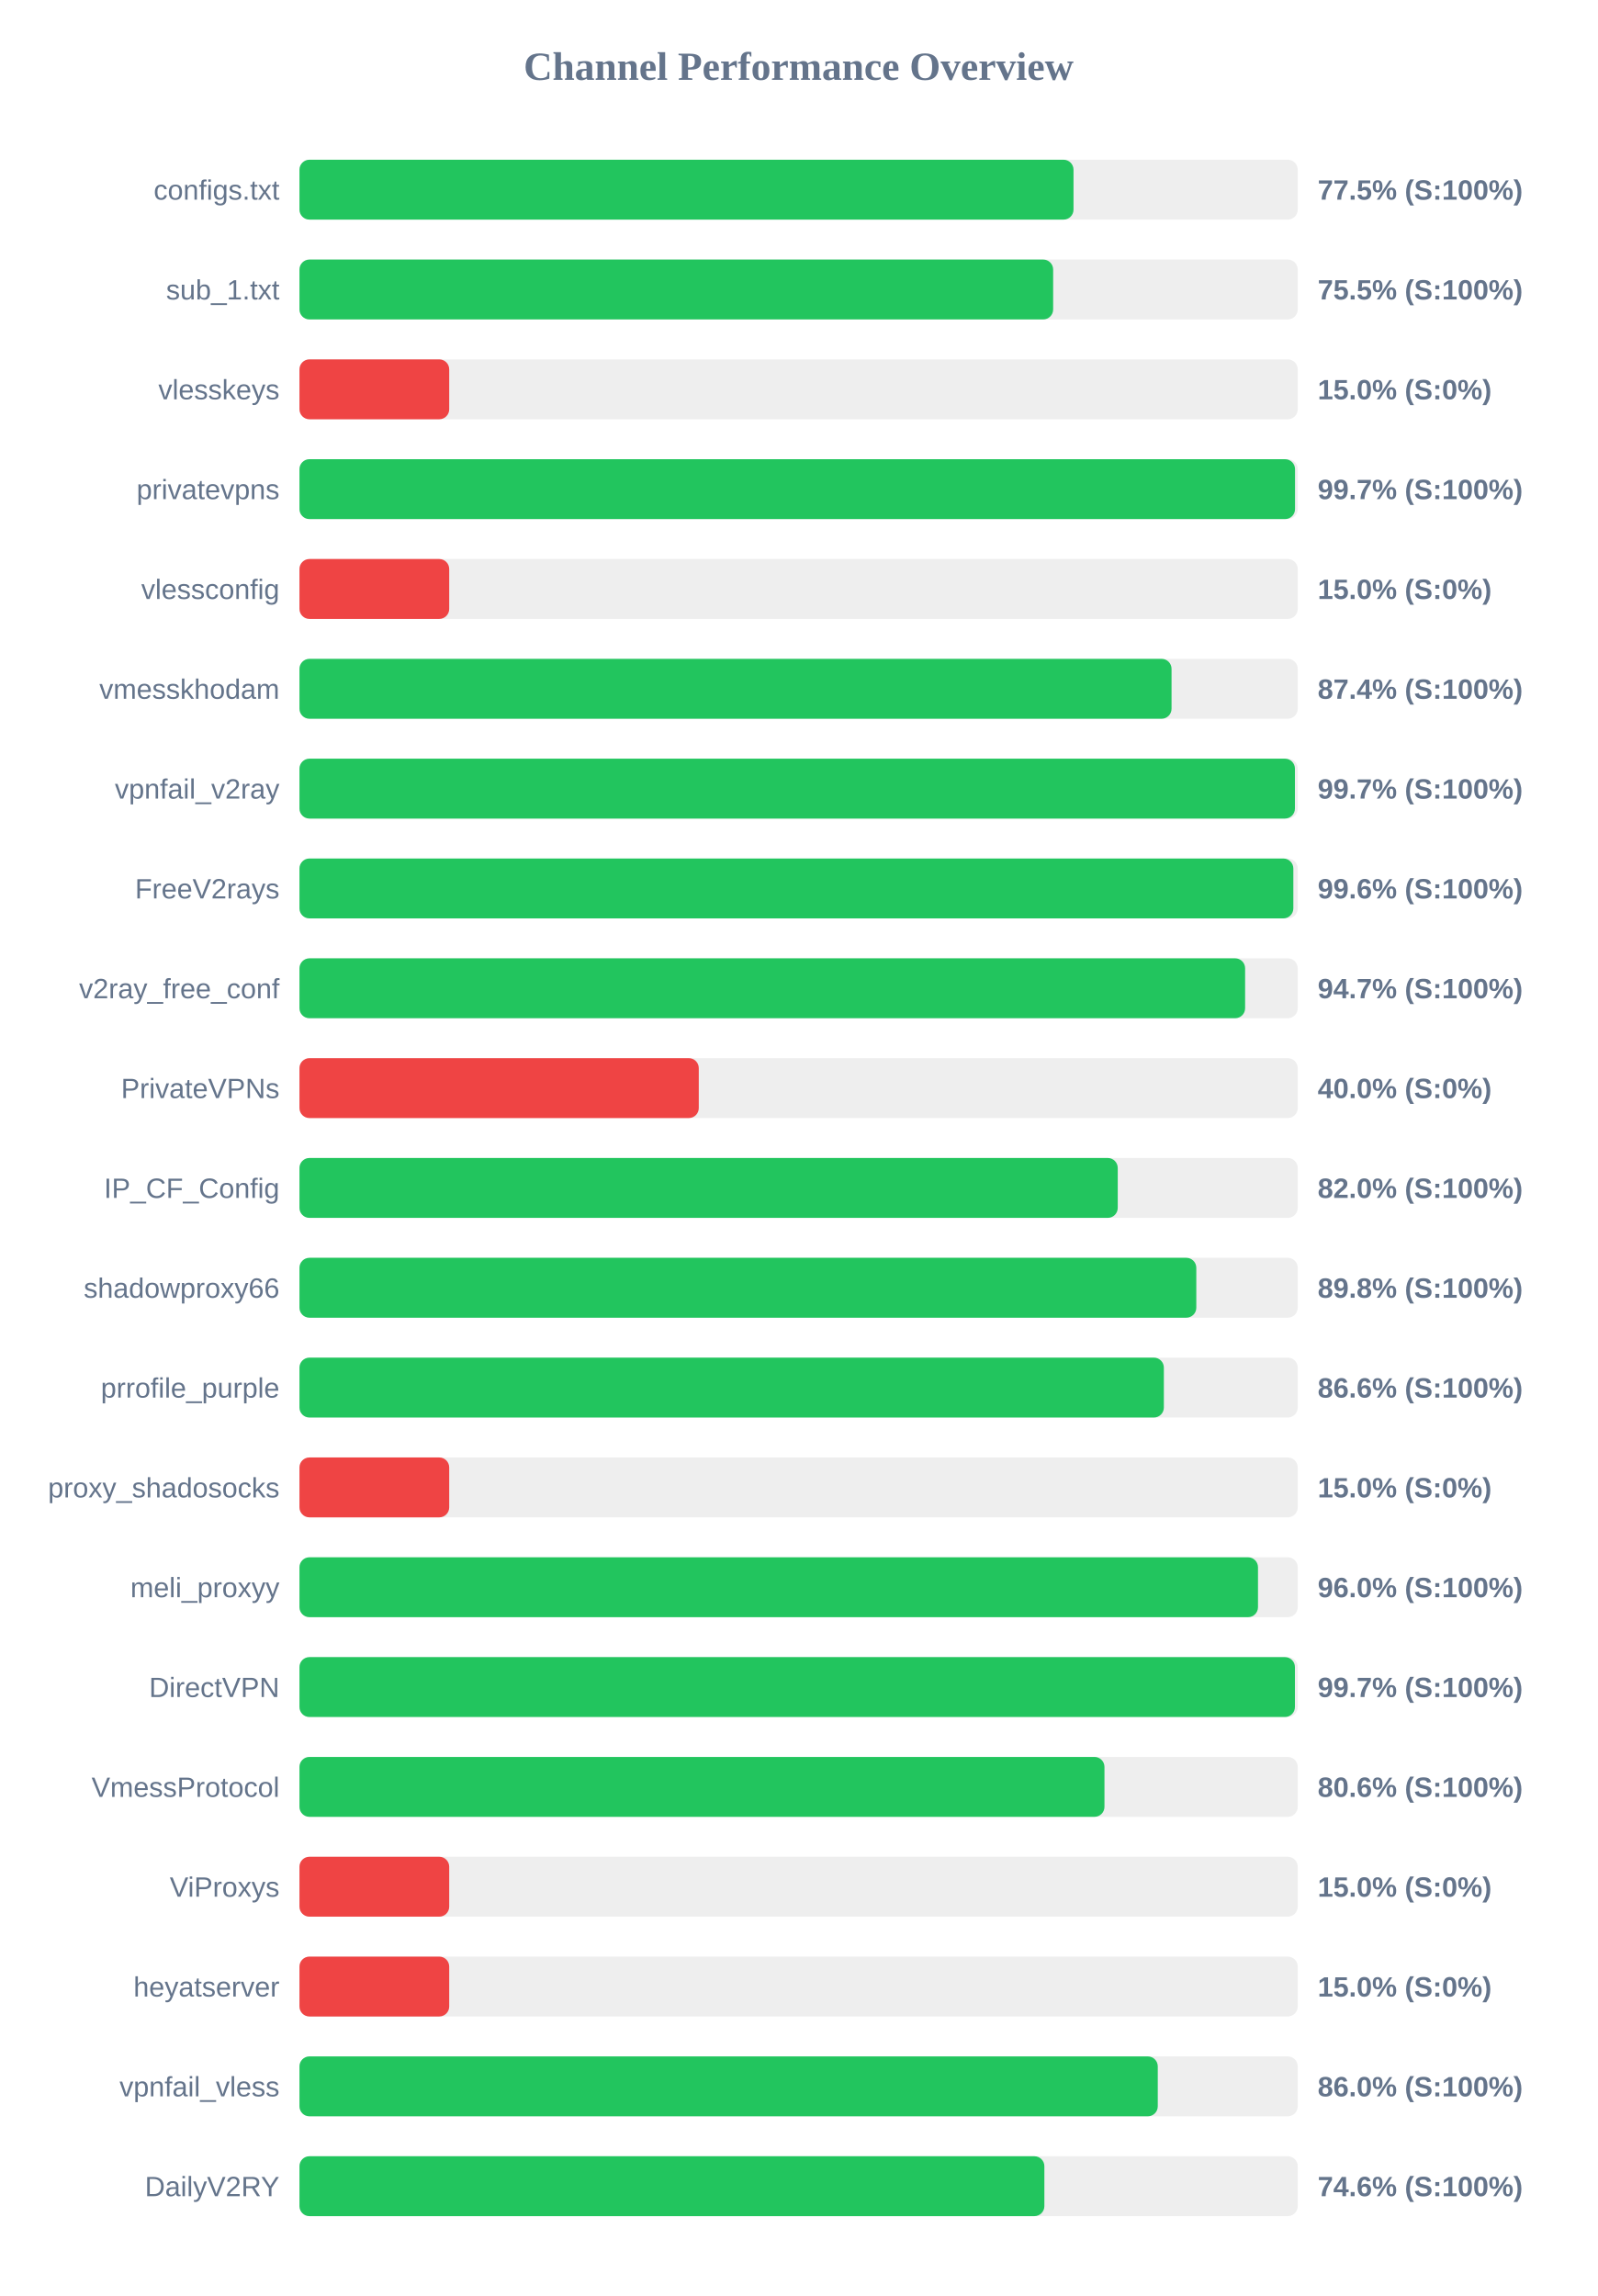
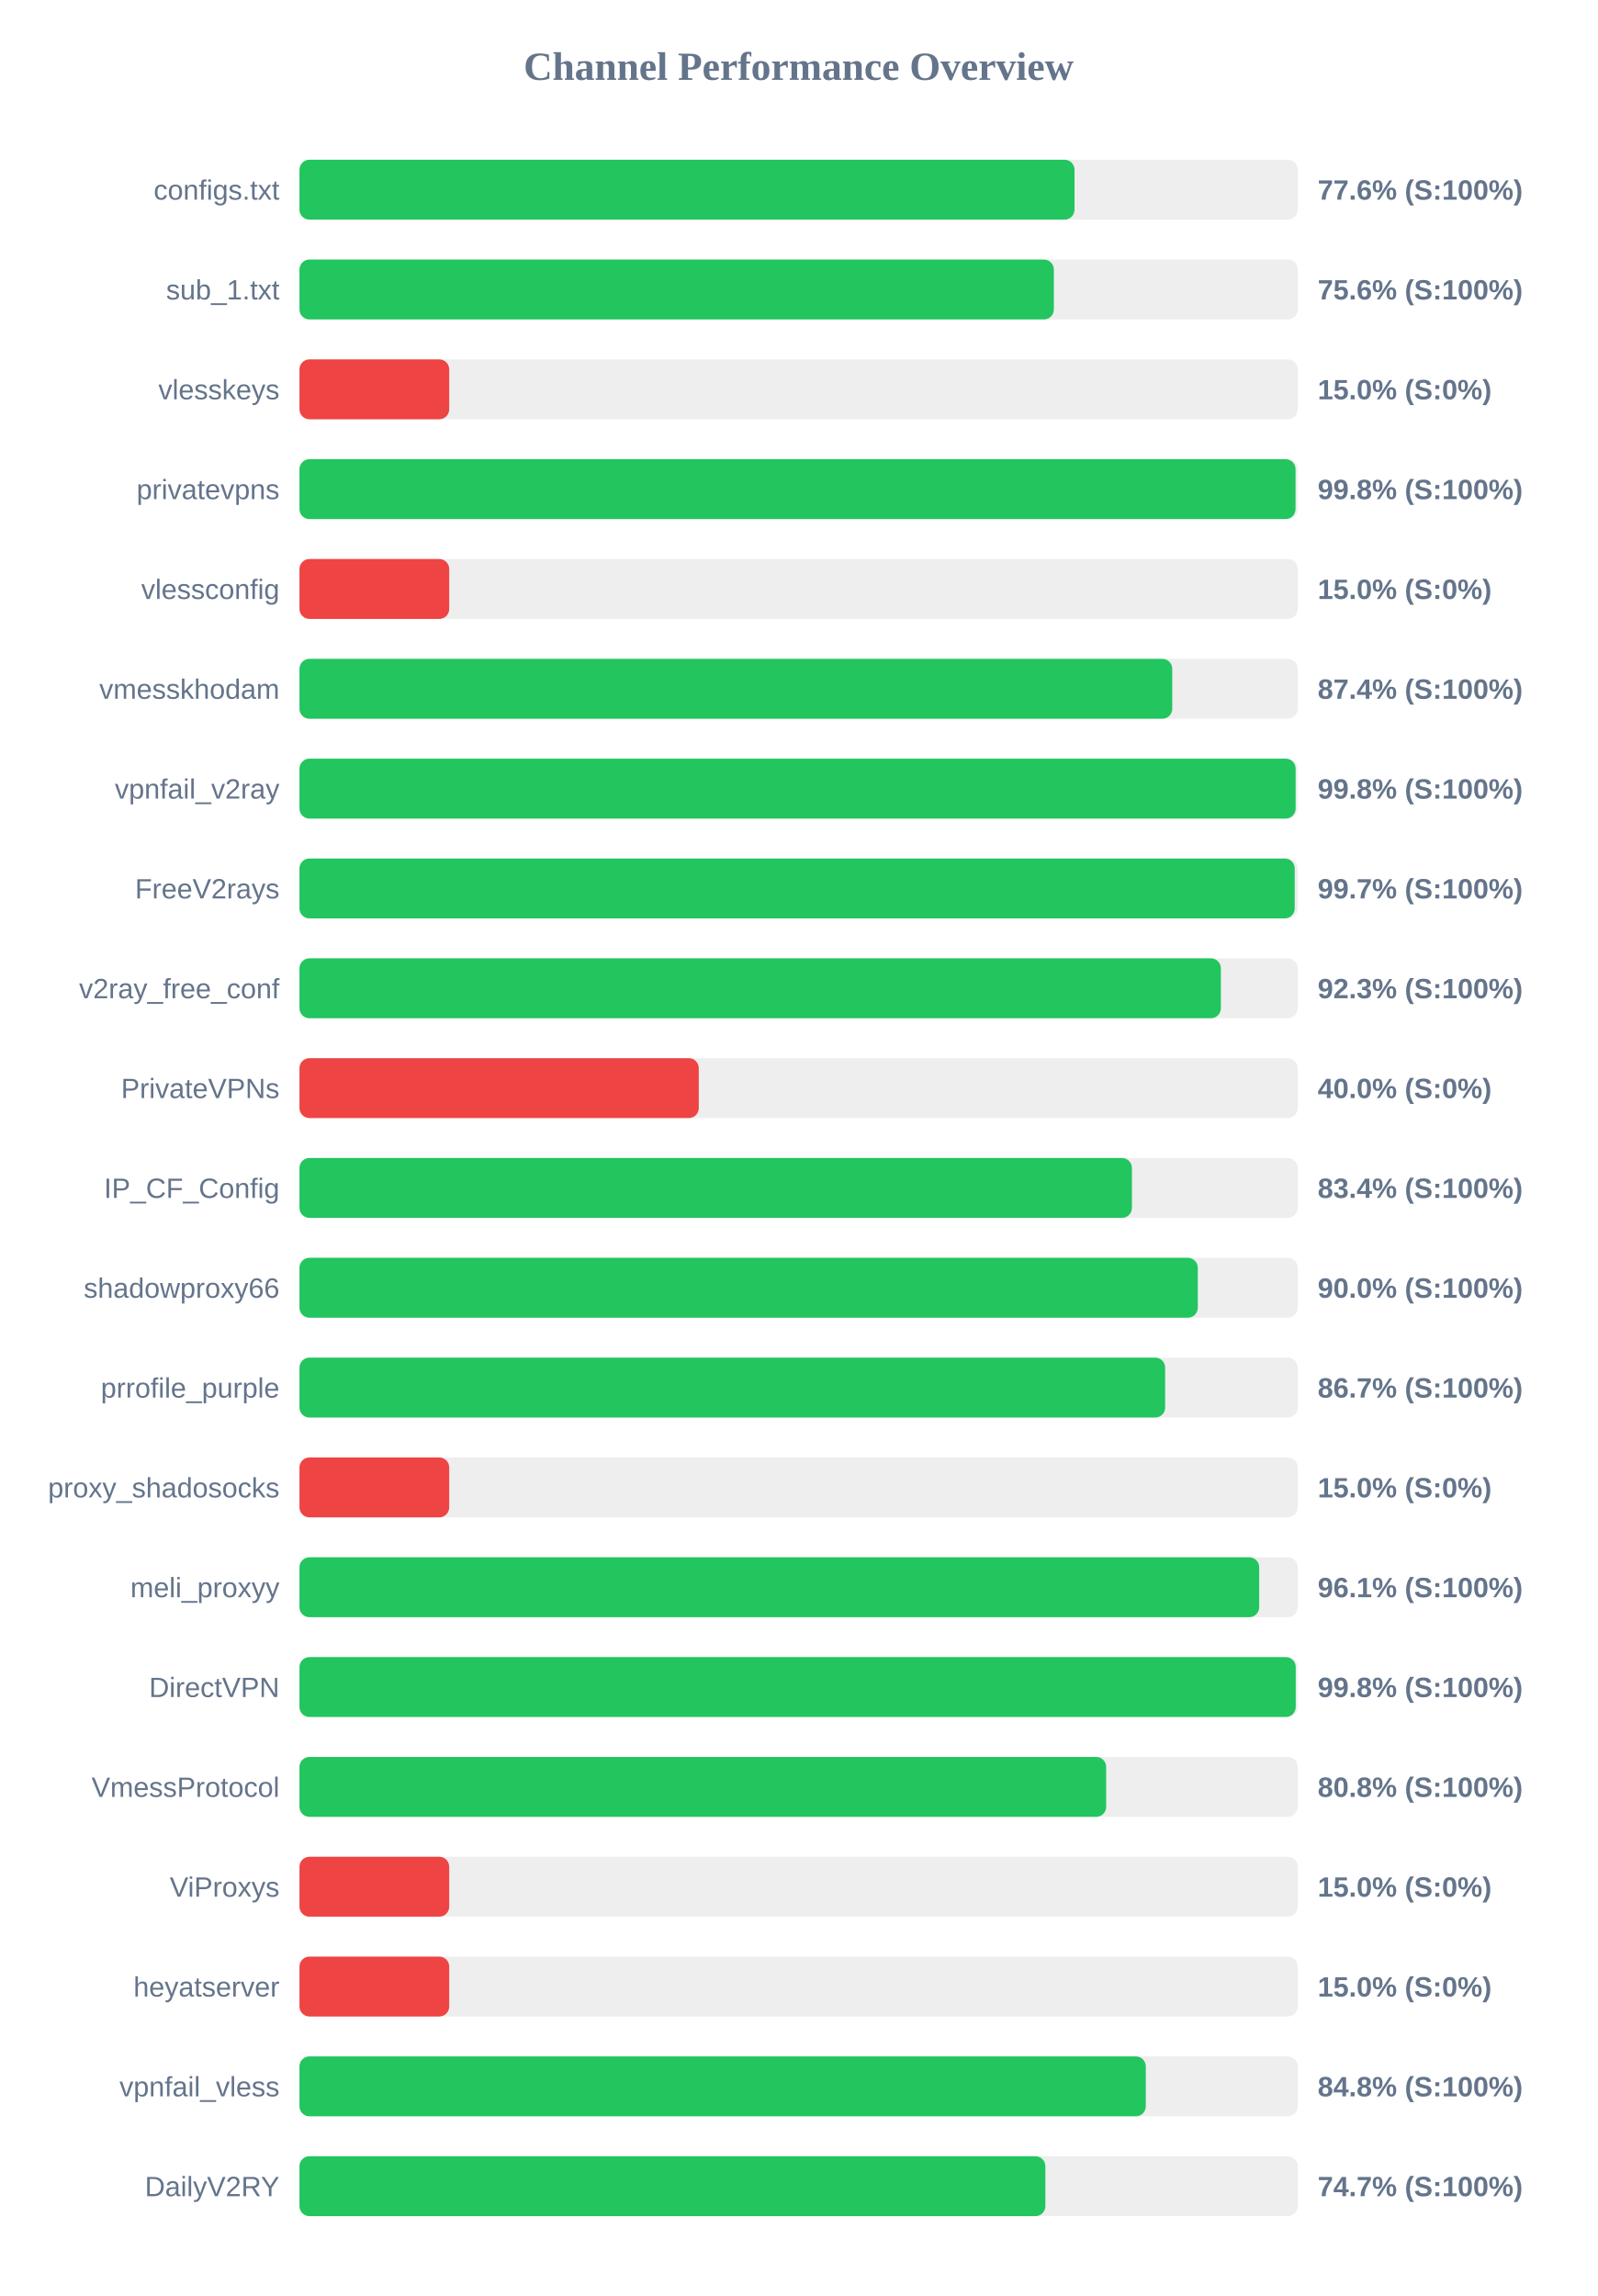
<svg xmlns="http://www.w3.org/2000/svg" width="800" height="1150" version="1.1">
  <style>
        .row { font: 14px Arial; fill: #64748b; }
        .score { font: bold 14px Arial; fill: #64748b; }
    </style>
  <text x="400" y="40" text-anchor="middle" font-size="20px" font-weight="bold" fill="#64748b">Channel Performance Overview</text>
  <rect x="150" y="80" width="500" height="30" fill="#eee" rx="5" />
-   <rect x="150" y="80" width="387.7" height="30" fill="#22c55e" rx="5" />
+   <rect x="150" y="80" width="388.2" height="30" fill="#22c55e" rx="5" />
  <text x="140" y="100" text-anchor="end" class="row">configs.txt</text>
-   <text x="660" y="100" text-anchor="start" class="score">77.5% (S:100%)</text>
+   <text x="660" y="100" text-anchor="start" class="score">77.6% (S:100%)</text>
  <rect x="150" y="130" width="500" height="30" fill="#eee" rx="5" />
-   <rect x="150" y="130" width="377.5" height="30" fill="#22c55e" rx="5" />
+   <rect x="150" y="130" width="377.85" height="30" fill="#22c55e" rx="5" />
  <text x="140" y="150" text-anchor="end" class="row">sub_1.txt</text>
-   <text x="660" y="150" text-anchor="start" class="score">75.5% (S:100%)</text>
+   <text x="660" y="150" text-anchor="start" class="score">75.6% (S:100%)</text>
  <rect x="150" y="180" width="500" height="30" fill="#eee" rx="5" />
  <rect x="150" y="180" width="75.0" height="30" fill="#ef4444" rx="5" />
  <text x="140" y="200" text-anchor="end" class="row">vlesskeys</text>
  <text x="660" y="200" text-anchor="start" class="score">15.0% (S:0%)</text>
  <rect x="150" y="230" width="500" height="30" fill="#eee" rx="5" />
-   <rect x="150" y="230" width="498.65" height="30" fill="#22c55e" rx="5" />
+   <rect x="150" y="230" width="498.9" height="30" fill="#22c55e" rx="5" />
  <text x="140" y="250" text-anchor="end" class="row">privatevpns</text>
-   <text x="660" y="250" text-anchor="start" class="score">99.7% (S:100%)</text>
+   <text x="660" y="250" text-anchor="start" class="score">99.8% (S:100%)</text>
  <rect x="150" y="280" width="500" height="30" fill="#eee" rx="5" />
  <rect x="150" y="280" width="75.0" height="30" fill="#ef4444" rx="5" />
  <text x="140" y="300" text-anchor="end" class="row">vlessconfig</text>
  <text x="660" y="300" text-anchor="start" class="score">15.0% (S:0%)</text>
  <rect x="150" y="330" width="500" height="30" fill="#eee" rx="5" />
-   <rect x="150" y="330" width="436.8" height="30" fill="#22c55e" rx="5" />
+   <rect x="150" y="330" width="437.15" height="30" fill="#22c55e" rx="5" />
  <text x="140" y="350" text-anchor="end" class="row">vmesskhodam</text>
  <text x="660" y="350" text-anchor="start" class="score">87.4% (S:100%)</text>
  <rect x="150" y="380" width="500" height="30" fill="#eee" rx="5" />
-   <rect x="150" y="380" width="498.6" height="30" fill="#22c55e" rx="5" />
+   <rect x="150" y="380" width="498.95" height="30" fill="#22c55e" rx="5" />
  <text x="140" y="400" text-anchor="end" class="row">vpnfail_v2ray</text>
-   <text x="660" y="400" text-anchor="start" class="score">99.7% (S:100%)</text>
+   <text x="660" y="400" text-anchor="start" class="score">99.8% (S:100%)</text>
  <rect x="150" y="430" width="500" height="30" fill="#eee" rx="5" />
-   <rect x="150" y="430" width="497.8" height="30" fill="#22c55e" rx="5" />
+   <rect x="150" y="430" width="498.5" height="30" fill="#22c55e" rx="5" />
  <text x="140" y="450" text-anchor="end" class="row">FreeV2rays</text>
-   <text x="660" y="450" text-anchor="start" class="score">99.6% (S:100%)</text>
+   <text x="660" y="450" text-anchor="start" class="score">99.7% (S:100%)</text>
  <rect x="150" y="480" width="500" height="30" fill="#eee" rx="5" />
-   <rect x="150" y="480" width="473.65" height="30" fill="#22c55e" rx="5" />
+   <rect x="150" y="480" width="461.5" height="30" fill="#22c55e" rx="5" />
  <text x="140" y="500" text-anchor="end" class="row">v2ray_free_conf</text>
-   <text x="660" y="500" text-anchor="start" class="score">94.7% (S:100%)</text>
+   <text x="660" y="500" text-anchor="start" class="score">92.3% (S:100%)</text>
  <rect x="150" y="530" width="500" height="30" fill="#eee" rx="5" />
  <rect x="150" y="530" width="200.0" height="30" fill="#ef4444" rx="5" />
  <text x="140" y="550" text-anchor="end" class="row">PrivateVPNs</text>
  <text x="660" y="550" text-anchor="start" class="score">40.0% (S:0%)</text>
  <rect x="150" y="580" width="500" height="30" fill="#eee" rx="5" />
-   <rect x="150" y="580" width="409.85" height="30" fill="#22c55e" rx="5" />
+   <rect x="150" y="580" width="416.95" height="30" fill="#22c55e" rx="5" />
  <text x="140" y="600" text-anchor="end" class="row">IP_CF_Config</text>
-   <text x="660" y="600" text-anchor="start" class="score">82.0% (S:100%)</text>
+   <text x="660" y="600" text-anchor="start" class="score">83.4% (S:100%)</text>
  <rect x="150" y="630" width="500" height="30" fill="#eee" rx="5" />
-   <rect x="150" y="630" width="449.2" height="30" fill="#22c55e" rx="5" />
+   <rect x="150" y="630" width="449.95" height="30" fill="#22c55e" rx="5" />
  <text x="140" y="650" text-anchor="end" class="row">shadowproxy66</text>
-   <text x="660" y="650" text-anchor="start" class="score">89.8% (S:100%)</text>
+   <text x="660" y="650" text-anchor="start" class="score">90.0% (S:100%)</text>
  <rect x="150" y="680" width="500" height="30" fill="#eee" rx="5" />
-   <rect x="150" y="680" width="432.95" height="30" fill="#22c55e" rx="5" />
+   <rect x="150" y="680" width="433.6" height="30" fill="#22c55e" rx="5" />
  <text x="140" y="700" text-anchor="end" class="row">prrofile_purple</text>
-   <text x="660" y="700" text-anchor="start" class="score">86.6% (S:100%)</text>
+   <text x="660" y="700" text-anchor="start" class="score">86.7% (S:100%)</text>
  <rect x="150" y="730" width="500" height="30" fill="#eee" rx="5" />
  <rect x="150" y="730" width="75.0" height="30" fill="#ef4444" rx="5" />
  <text x="140" y="750" text-anchor="end" class="row">proxy_shadosocks</text>
  <text x="660" y="750" text-anchor="start" class="score">15.0% (S:0%)</text>
  <rect x="150" y="780" width="500" height="30" fill="#eee" rx="5" />
-   <rect x="150" y="780" width="480.1" height="30" fill="#22c55e" rx="5" />
+   <rect x="150" y="780" width="480.7" height="30" fill="#22c55e" rx="5" />
  <text x="140" y="800" text-anchor="end" class="row">meli_proxyy</text>
-   <text x="660" y="800" text-anchor="start" class="score">96.0% (S:100%)</text>
+   <text x="660" y="800" text-anchor="start" class="score">96.1% (S:100%)</text>
  <rect x="150" y="830" width="500" height="30" fill="#eee" rx="5" />
-   <rect x="150" y="830" width="498.6" height="30" fill="#22c55e" rx="5" />
+   <rect x="150" y="830" width="499.0" height="30" fill="#22c55e" rx="5" />
  <text x="140" y="850" text-anchor="end" class="row">DirectVPN</text>
-   <text x="660" y="850" text-anchor="start" class="score">99.7% (S:100%)</text>
+   <text x="660" y="850" text-anchor="start" class="score">99.8% (S:100%)</text>
  <rect x="150" y="880" width="500" height="30" fill="#eee" rx="5" />
-   <rect x="150" y="880" width="403.2" height="30" fill="#22c55e" rx="5" />
+   <rect x="150" y="880" width="404.05" height="30" fill="#22c55e" rx="5" />
  <text x="140" y="900" text-anchor="end" class="row">VmessProtocol</text>
-   <text x="660" y="900" text-anchor="start" class="score">80.6% (S:100%)</text>
+   <text x="660" y="900" text-anchor="start" class="score">80.8% (S:100%)</text>
  <rect x="150" y="930" width="500" height="30" fill="#eee" rx="5" />
  <rect x="150" y="930" width="75.0" height="30" fill="#ef4444" rx="5" />
  <text x="140" y="950" text-anchor="end" class="row">ViProxys</text>
  <text x="660" y="950" text-anchor="start" class="score">15.0% (S:0%)</text>
  <rect x="150" y="980" width="500" height="30" fill="#eee" rx="5" />
  <rect x="150" y="980" width="75.0" height="30" fill="#ef4444" rx="5" />
  <text x="140" y="1000" text-anchor="end" class="row">heyatserver</text>
  <text x="660" y="1000" text-anchor="start" class="score">15.0% (S:0%)</text>
  <rect x="150" y="1030" width="500" height="30" fill="#eee" rx="5" />
-   <rect x="150" y="1030" width="429.9" height="30" fill="#22c55e" rx="5" />
+   <rect x="150" y="1030" width="423.9" height="30" fill="#22c55e" rx="5" />
  <text x="140" y="1050" text-anchor="end" class="row">vpnfail_vless</text>
-   <text x="660" y="1050" text-anchor="start" class="score">86.0% (S:100%)</text>
+   <text x="660" y="1050" text-anchor="start" class="score">84.8% (S:100%)</text>
  <rect x="150" y="1080" width="500" height="30" fill="#eee" rx="5" />
-   <rect x="150" y="1080" width="373.1" height="30" fill="#22c55e" rx="5" />
+   <rect x="150" y="1080" width="373.6" height="30" fill="#22c55e" rx="5" />
  <text x="140" y="1100" text-anchor="end" class="row">DailyV2RY</text>
-   <text x="660" y="1100" text-anchor="start" class="score">74.6% (S:100%)</text>
+   <text x="660" y="1100" text-anchor="start" class="score">74.7% (S:100%)</text>
</svg>
